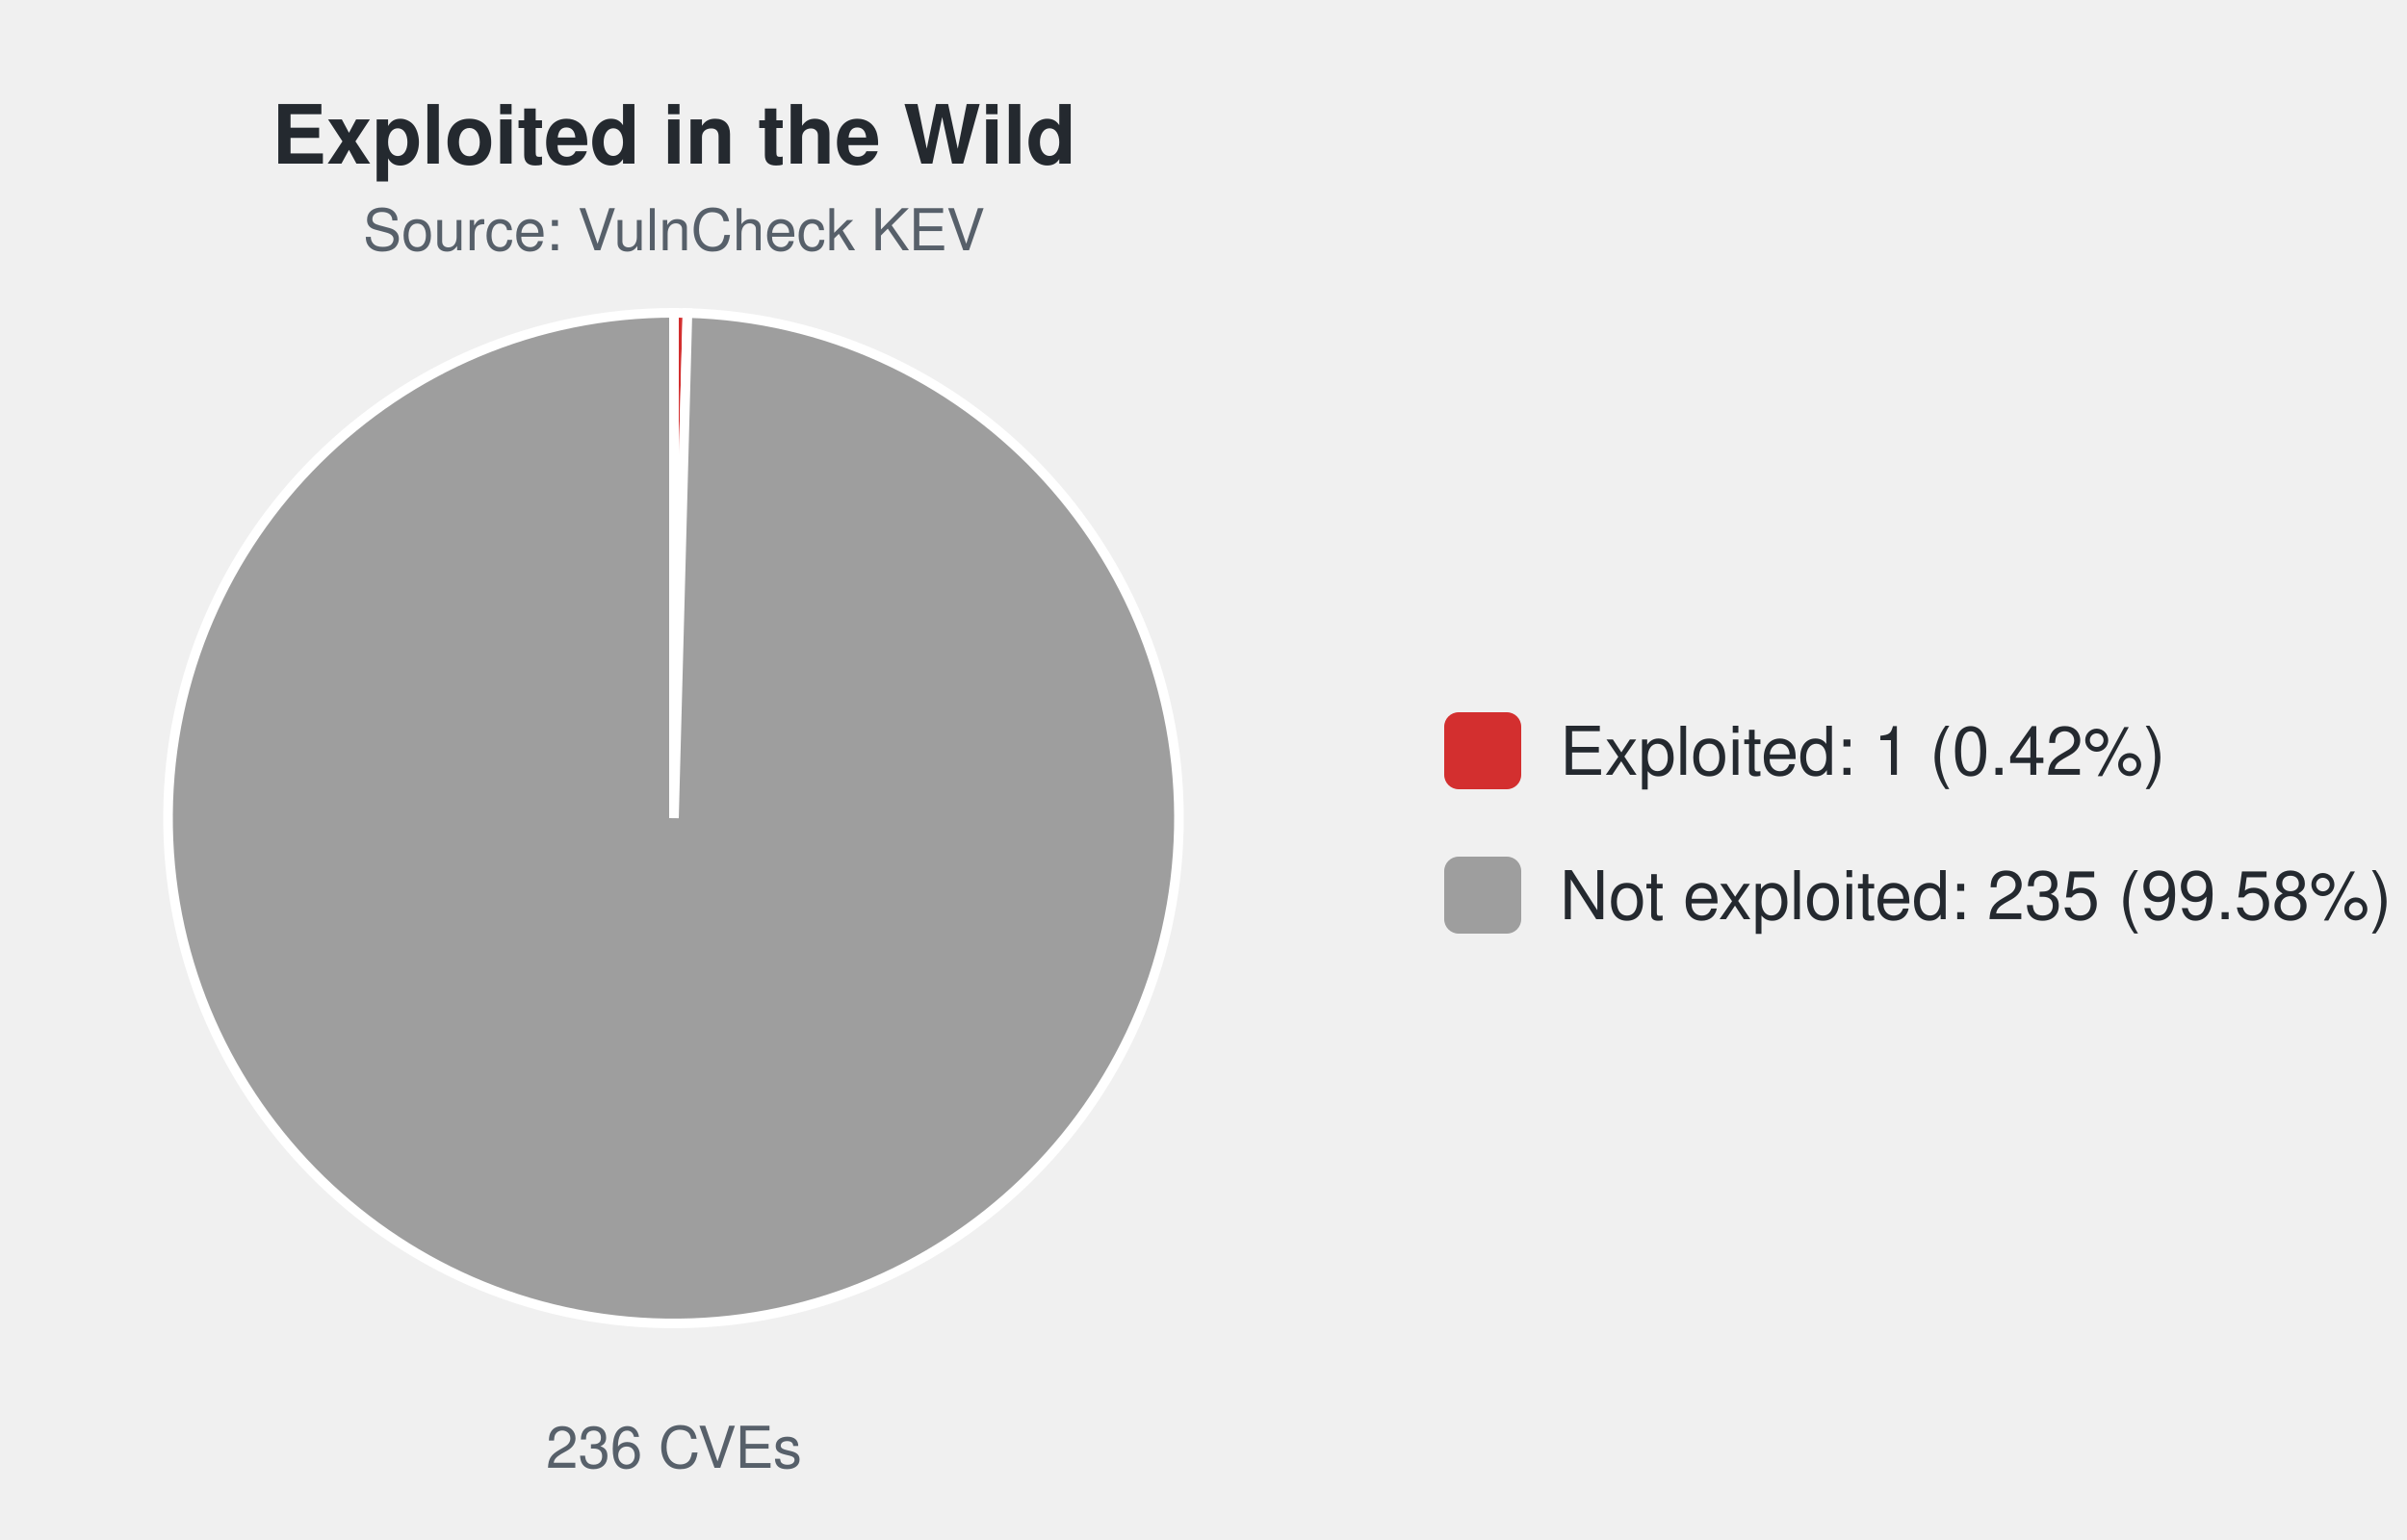
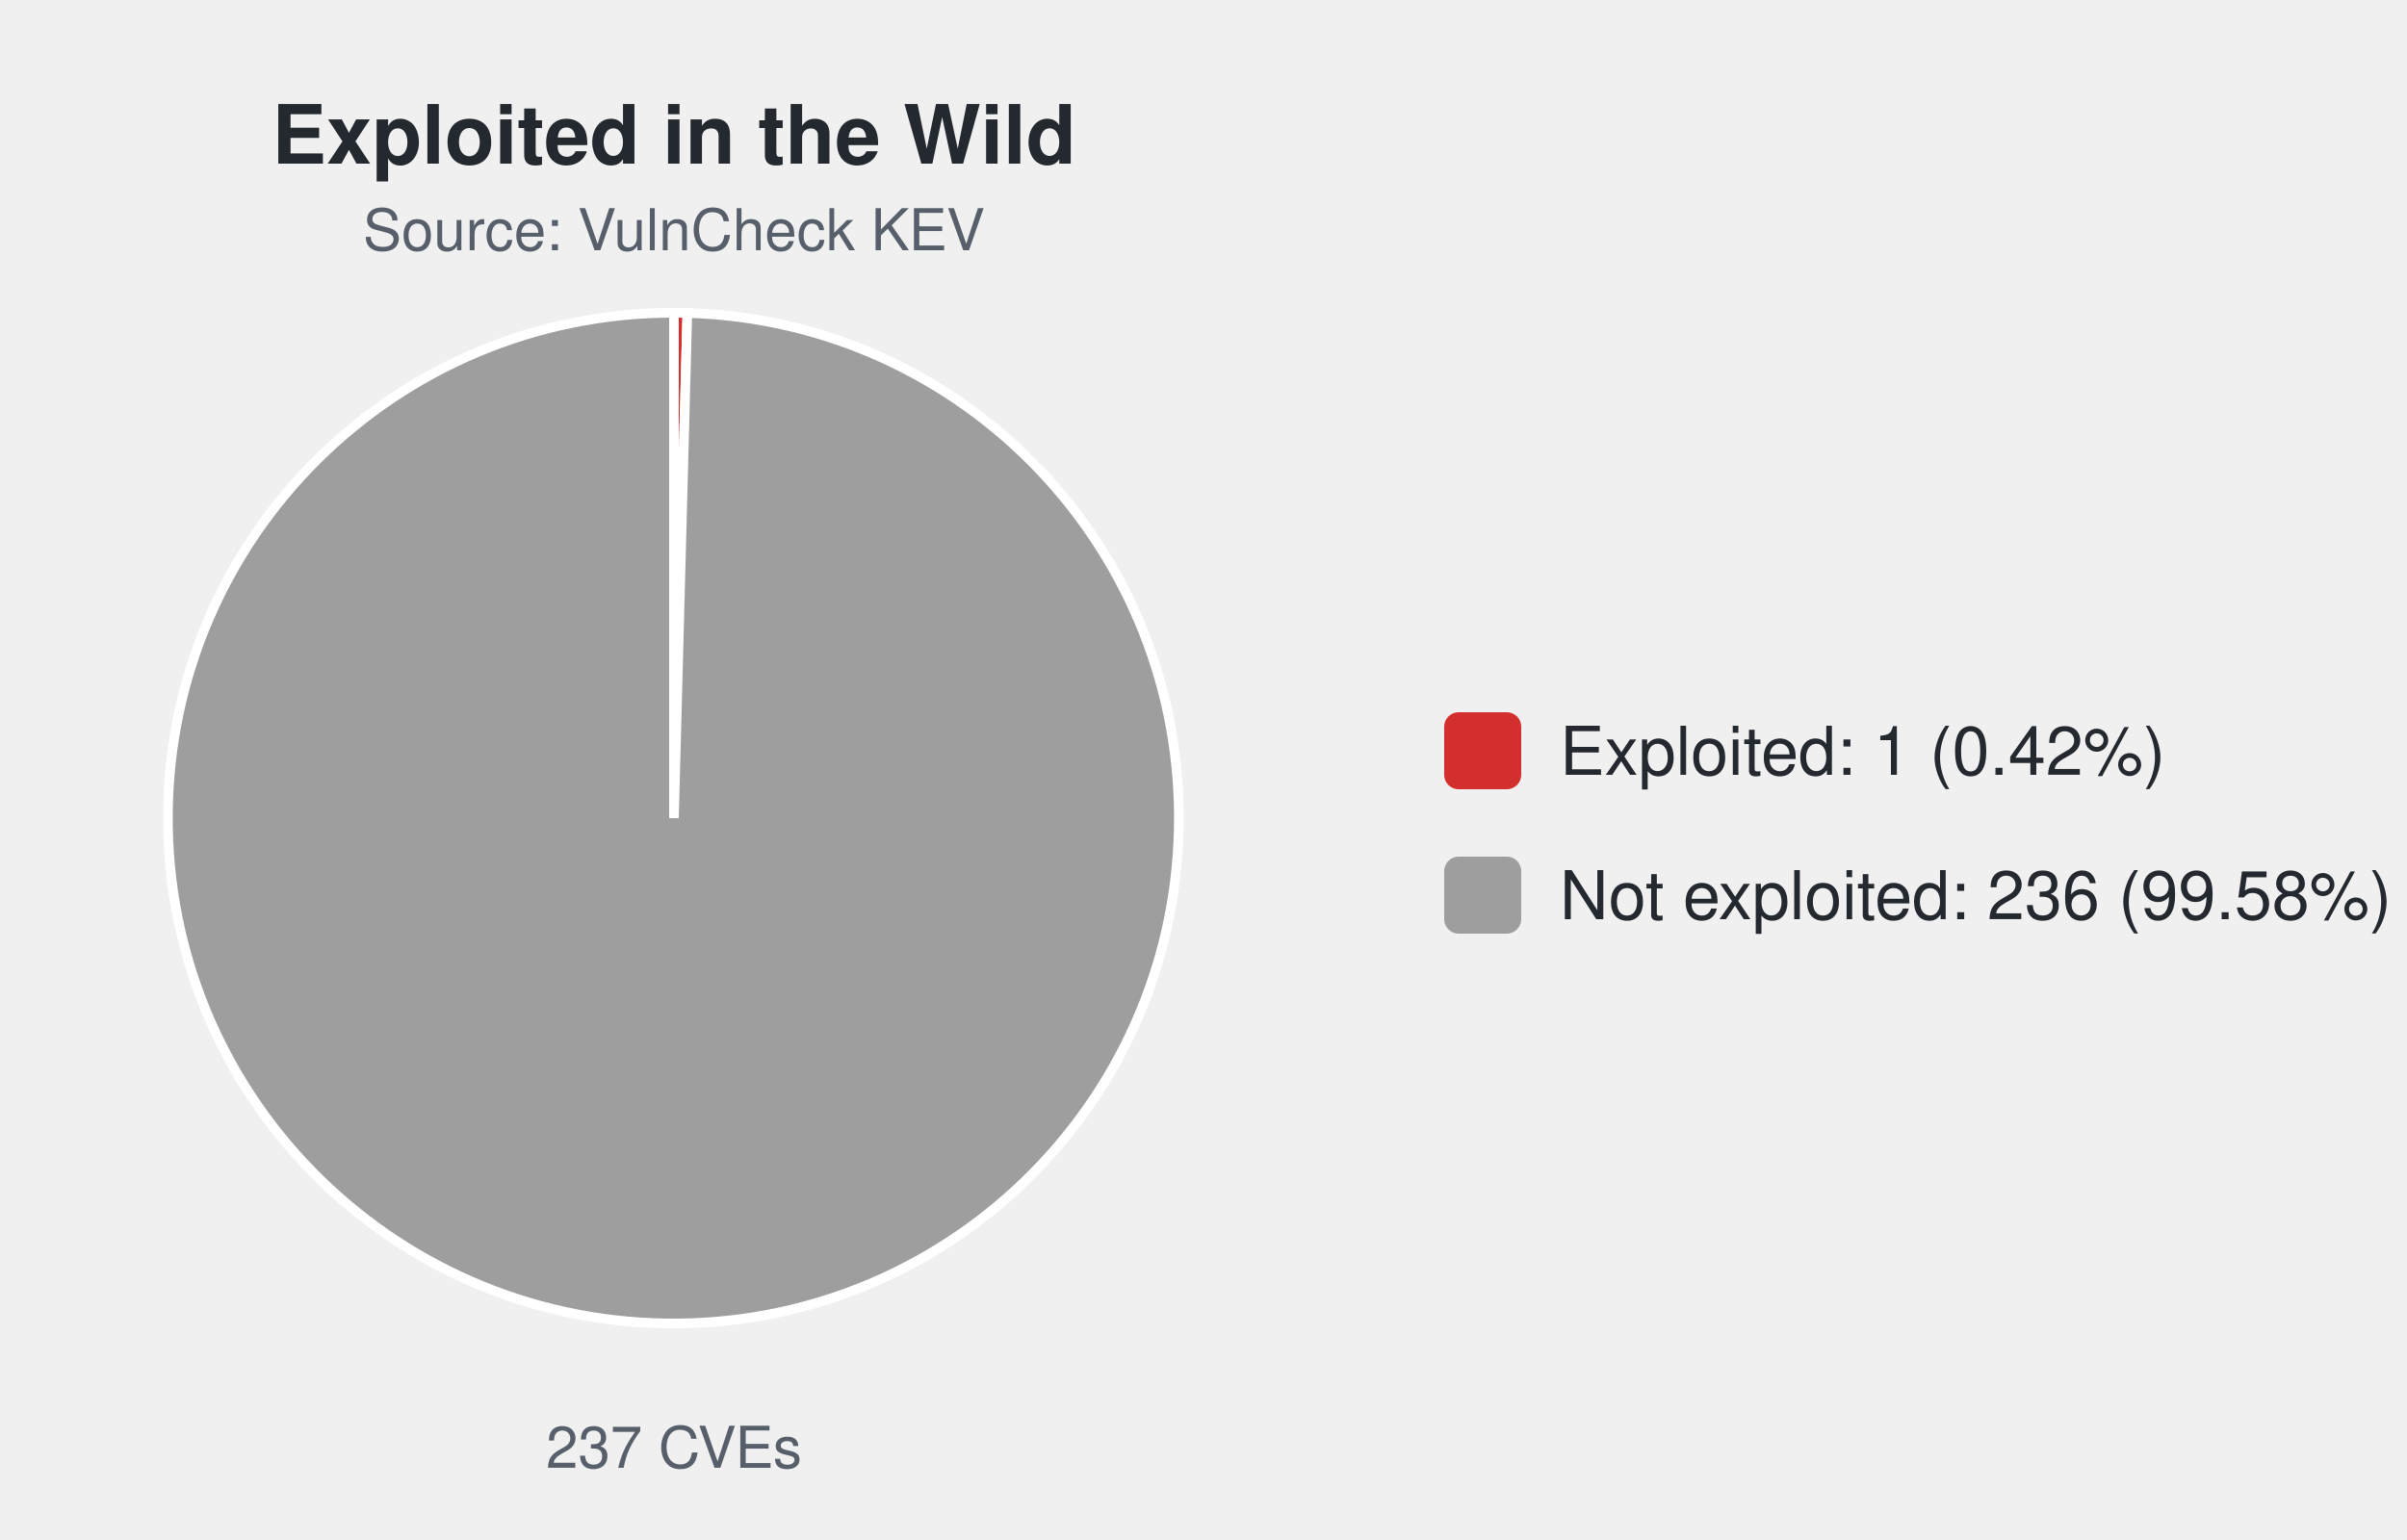
<svg xmlns="http://www.w3.org/2000/svg" width="500" height="320" viewBox="0 0 500 320" font-family="-apple-system,Segoe UI,Helvetica,Arial,sans-serif">
  <text x="140.0" y="34" font-size="17" font-weight="600" text-anchor="middle" fill="#24292f">Exploited in the Wild</text>
  <text x="140.0" y="52" font-size="12" text-anchor="middle" fill="#57606a">Source: VulnCheck KEV</text>
-   <path d="M140.00,170.00 L140.00,65.00 A105.0,105.0 0 0 1 142.80,65.04 Z" fill="#d32f2f" stroke="#ffffff" stroke-width="2" />
-   <path d="M140.00,170.00 L142.80,65.04 A105.0,105.0 0 1 1 140.00,65.00 Z" fill="#9e9e9e" stroke="#ffffff" stroke-width="2" />
-   <text x="140.0" y="305" font-size="12" text-anchor="middle" fill="#57606a">236 CVEs</text>
+   <path d="M140.00,170.00 L140.00,65.00 A105.0,105.0 0 0 1 142.78,65.04 Z" fill="#d32f2f" stroke="#ffffff" stroke-width="2" />
+   <path d="M140.00,170.00 L142.78,65.04 A105.0,105.0 0 1 1 140.00,65.00 Z" fill="#9e9e9e" stroke="#ffffff" stroke-width="2" />
+   <text x="140.0" y="305" font-size="12" text-anchor="middle" fill="#57606a">237 CVEs</text>
  <rect x="300.0" y="148.0" width="16" height="16" rx="3" fill="#d32f2f" />
  <text x="324.0" y="161.0" font-size="14" fill="#24292f">Exploited: 1 (0.42%)</text>
  <rect x="300.0" y="178.0" width="16" height="16" rx="3" fill="#9e9e9e" />
-   <text x="324.0" y="191.0" font-size="14" fill="#24292f">Not exploited: 235 (99.58%)</text>
+   <text x="324.0" y="191.0" font-size="14" fill="#24292f">Not exploited: 236 (99.58%)</text>
</svg>
